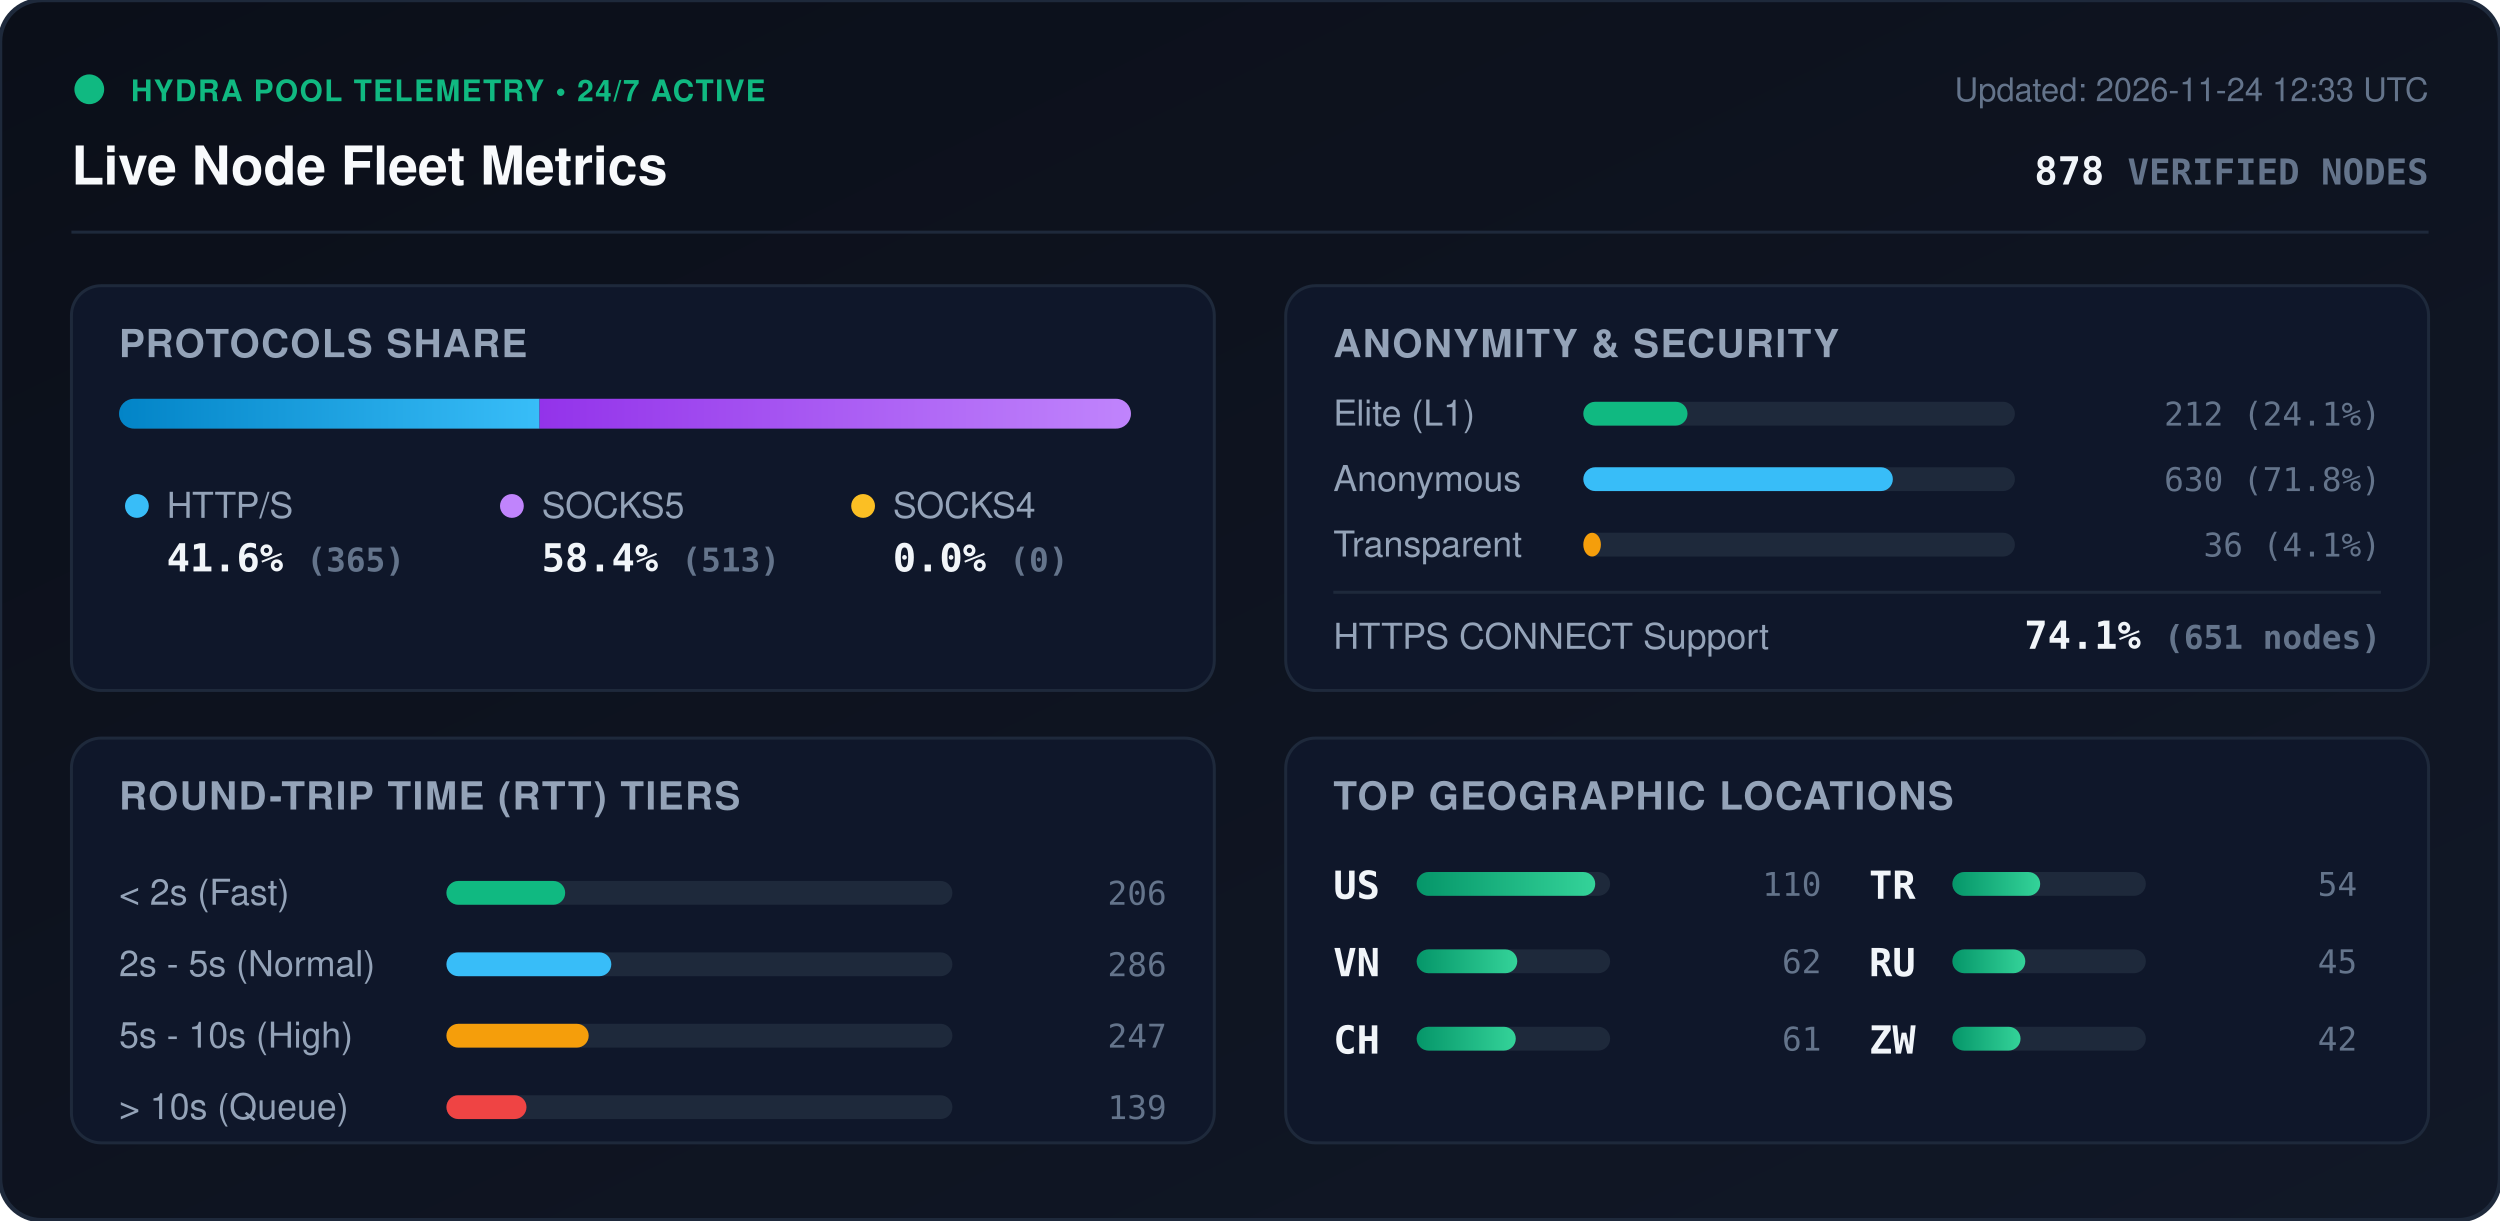
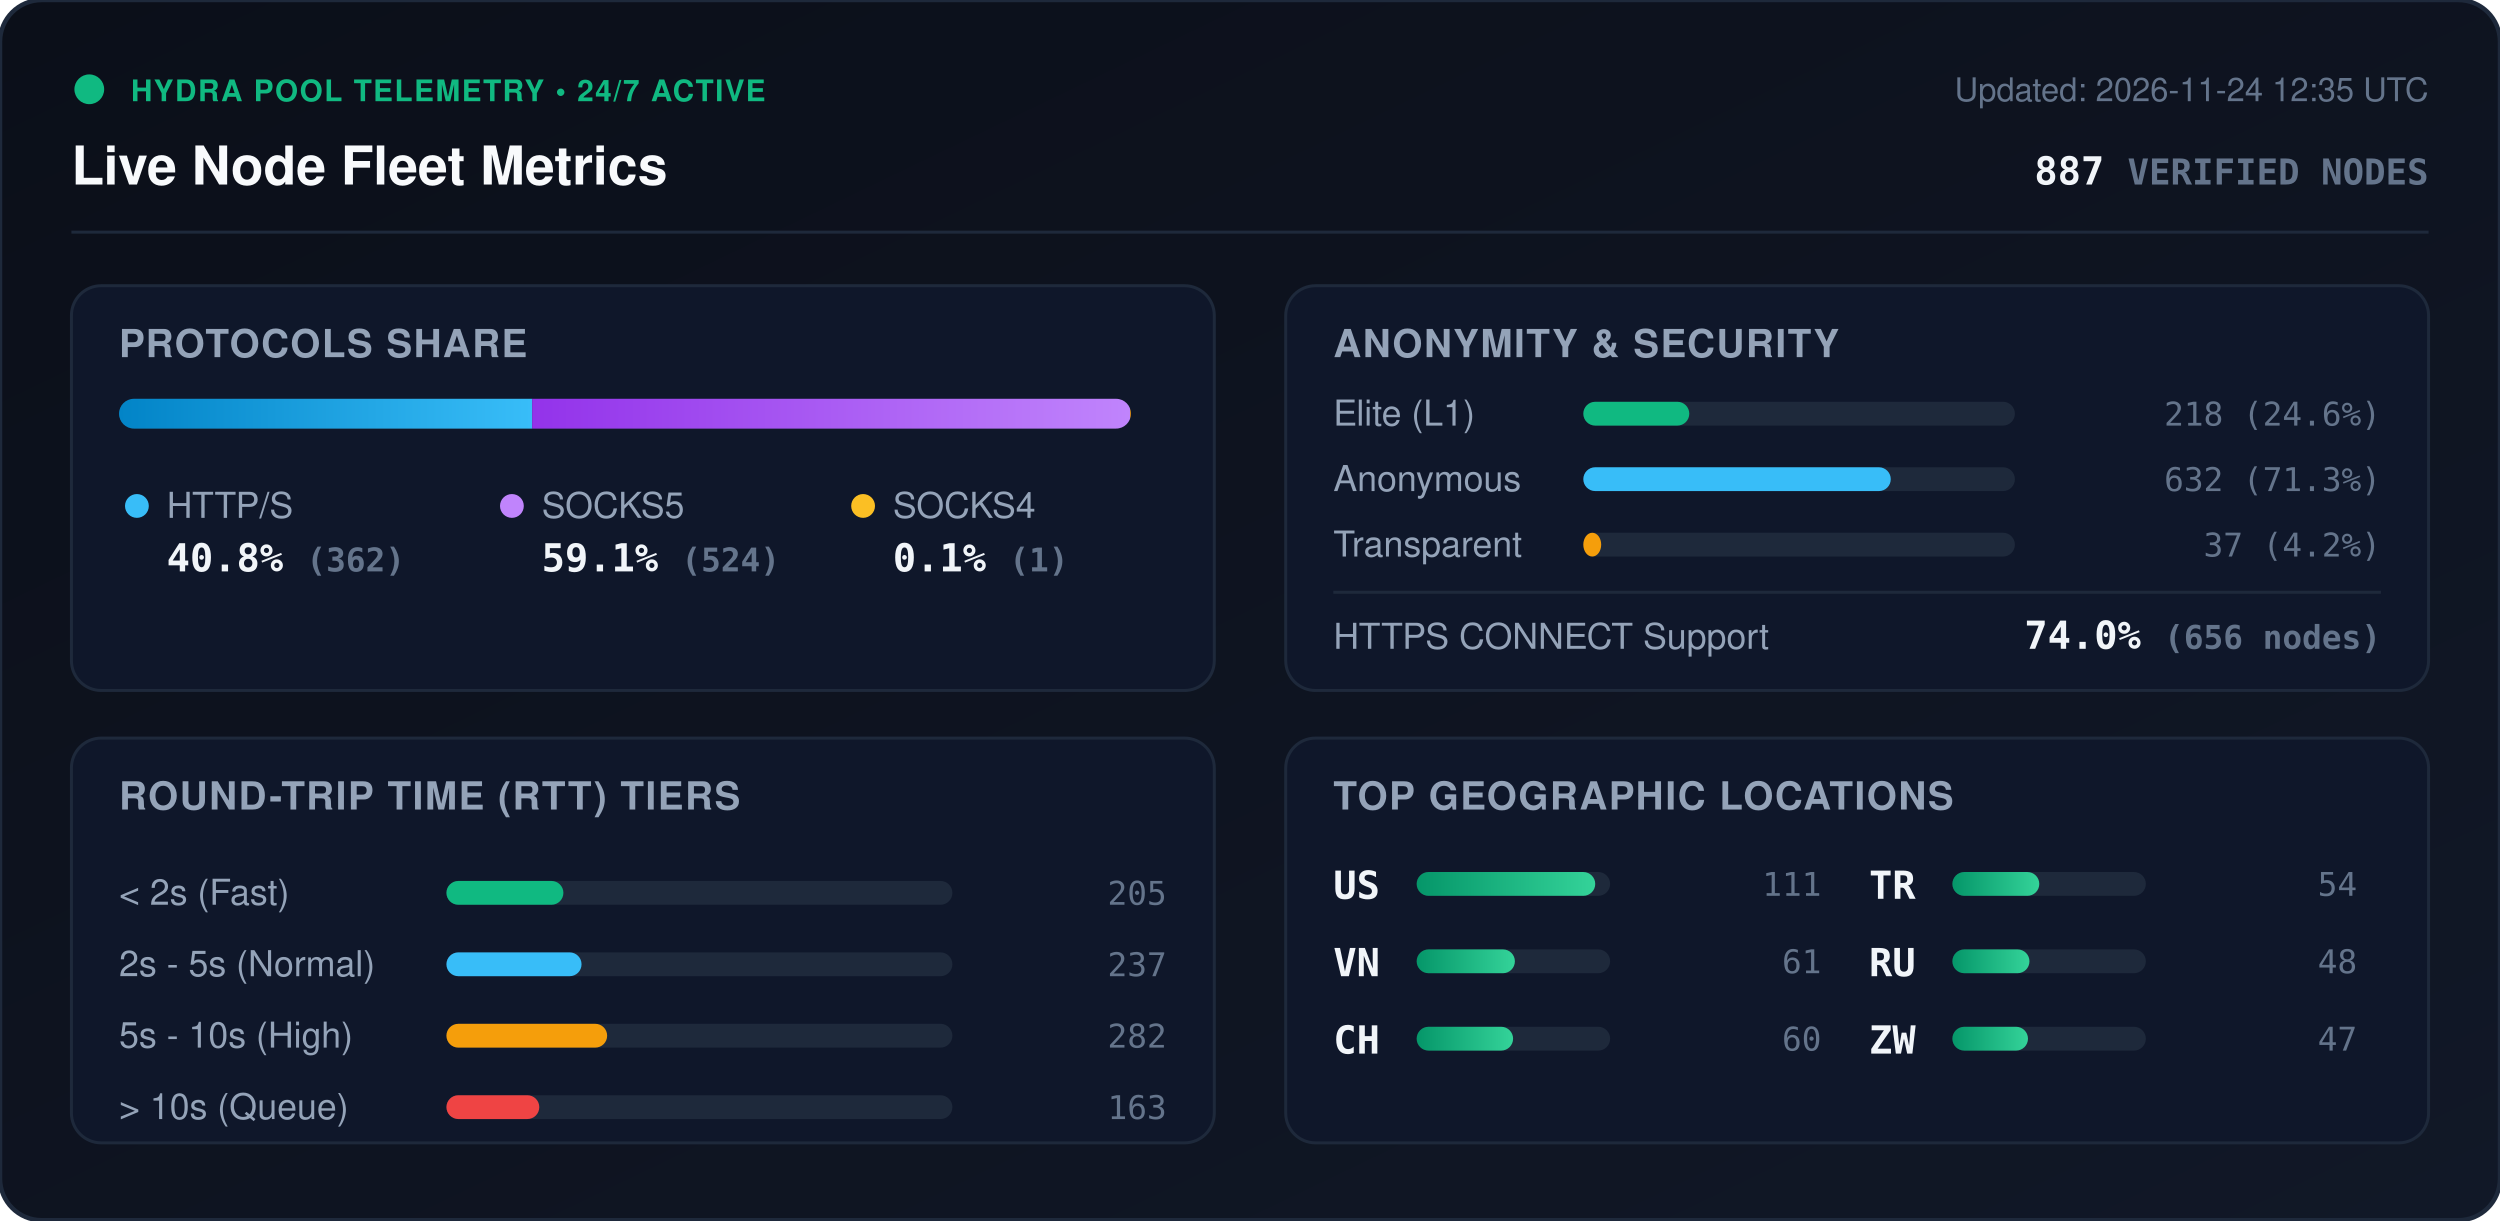
<svg xmlns="http://www.w3.org/2000/svg" viewBox="0 0 840 410" width="840" height="410" style="max-width: 100%; height: auto;">
  <defs>
    <linearGradient id="bg" x1="0%" y1="0%" x2="100%" y2="100%">
      <stop offset="0%" stop-color="#0b0f19" />
      <stop offset="100%" stop-color="#111827" />
    </linearGradient>
    <linearGradient id="bar-http" x1="0%" y1="0%" x2="100%" y2="0%">
      <stop offset="0%" stop-color="#0284c7" />
      <stop offset="100%" stop-color="#38bdf8" />
    </linearGradient>
    <linearGradient id="bar-socks5" x1="0%" y1="0%" x2="100%" y2="0%">
      <stop offset="0%" stop-color="#9333ea" />
      <stop offset="100%" stop-color="#c084fc" />
    </linearGradient>
    <linearGradient id="bar-socks4" x1="0%" y1="0%" x2="100%" y2="0%">
      <stop offset="0%" stop-color="#d97706" />
      <stop offset="100%" stop-color="#fbbf24" />
    </linearGradient>
    <linearGradient id="bar-green" x1="0%" y1="0%" x2="100%" y2="0%">
      <stop offset="0%" stop-color="#059669" />
      <stop offset="100%" stop-color="#34d399" />
    </linearGradient>
    <clipPath id="prog-track-clip">
      <rect width="340.0" height="10" rx="5" />
    </clipPath>
    <style>
      .title { font: 700 18px -apple-system, BlinkMacSystemFont, 'Segoe UI', Helvetica, Arial, sans-serif; fill: #f8fafc; }
      .sub { font: 500 11px -apple-system, BlinkMacSystemFont, 'Segoe UI', Helvetica, Arial, sans-serif; fill: #64748b; }
      .section-hdr { font: 600 13px -apple-system, BlinkMacSystemFont, 'Segoe UI', Helvetica, Arial, sans-serif; fill: #94a3b8; letter-spacing: 0.5px; }
      .metric-val { font: 700 13px -apple-system, BlinkMacSystemFont, 'Segoe UI', Helvetica, Arial, sans-serif; fill: #f1f5f9; }
      .metric-lbl { font: 500 12px -apple-system, BlinkMacSystemFont, 'Segoe UI', Helvetica, Arial, sans-serif; fill: #94a3b8; }
      .badge-txt { font: 700 10px -apple-system, BlinkMacSystemFont, 'Segoe UI', Helvetica, Arial, sans-serif; fill: #10b981; letter-spacing: 0.5px; }
      .mono { font-family: ui-monospace, SFMono-Regular, Menlo, Monaco, Consolas, monospace; }
      .pulse { animation: beacon 2s infinite ease-in-out; }
      @keyframes beacon { 0%, 100% { opacity: 1; } 50% { opacity: 0.35; } }
    </style>
  </defs>
  <rect width="840" height="410" rx="14" fill="url(#bg)" stroke="#1e293b" stroke-width="1.5" />
  <g transform="translate(24, 24)">
    <circle cx="6" cy="6" r="5" fill="#10b981" class="pulse" />
    <text x="20" y="10" class="badge-txt">HYDRA POOL TELEMETRY • 24/7 ACTIVE</text>
    <text x="0" y="38" class="title">Live Node Fleet Metrics</text>
-     <text x="792" y="10" text-anchor="end" class="sub">Updated: 2026-11-24 12:33 UTC</text>
-     <text x="792" y="38" text-anchor="end" class="metric-val mono" fill="#38bdf8">878 <tspan font-size="12" fill="#64748b">VERIFIED NODES</tspan>
+     <text x="792" y="10" text-anchor="end" class="sub">Updated: 2026-11-24 12:35 UTC</text>
+     <text x="792" y="38" text-anchor="end" class="metric-val mono" fill="#38bdf8">887 <tspan font-size="12" fill="#64748b">VERIFIED NODES</tspan>
    </text>
  </g>
  <line x1="24" y1="78" x2="816" y2="78" stroke="#1e293b" stroke-width="1" />
  <g transform="translate(24, 96)">
    <rect width="384" height="136" rx="10" fill="#0f172a" stroke="#1e293b" />
    <text x="16" y="24" class="section-hdr">PROTOCOLS SHARE</text>
    <g transform="translate(16, 38)">
      <rect width="340.0" height="10" rx="5" fill="#1e293b" />
      <g clip-path="url(#prog-track-clip)">
-         <rect x="0" width="141.3" height="10" fill="url(#bar-http)" />
-         <rect x="141.3" width="198.7" height="10" fill="url(#bar-socks5)" />
-         <rect x="340.0" width="0.0" height="10" fill="url(#bar-socks4)" />
+         <rect x="0" width="138.8" height="10" fill="url(#bar-http)" />
+         <rect x="138.8" width="200.9" height="10" fill="url(#bar-socks5)" />
+         <rect x="339.7" width="0.4" height="10" fill="url(#bar-socks4)" />
      </g>
    </g>
    <g transform="translate(16, 68)">
      <circle cx="6" cy="6" r="4" fill="#38bdf8" />
      <text x="16" y="10" class="metric-lbl">HTTP/S</text>
-       <text x="16" y="28" class="metric-val mono">41.6% <tspan font-size="11" fill="#64748b">(365)</tspan>
+       <text x="16" y="28" class="metric-val mono">40.8% <tspan font-size="11" fill="#64748b">(362)</tspan>
      </text>
      <circle cx="132" cy="6" r="4" fill="#c084fc" />
      <text x="142" y="10" class="metric-lbl">SOCKS5</text>
-       <text x="142" y="28" class="metric-val mono">58.4% <tspan font-size="11" fill="#64748b">(513)</tspan>
+       <text x="142" y="28" class="metric-val mono">59.1% <tspan font-size="11" fill="#64748b">(524)</tspan>
      </text>
      <circle cx="250" cy="6" r="4" fill="#fbbf24" />
      <text x="260" y="10" class="metric-lbl">SOCKS4</text>
-       <text x="260" y="28" class="metric-val mono">0.0% <tspan font-size="11" fill="#64748b">(0)</tspan>
+       <text x="260" y="28" class="metric-val mono">0.1% <tspan font-size="11" fill="#64748b">(1)</tspan>
      </text>
    </g>
  </g>
  <g transform="translate(432, 96)">
    <rect width="384" height="136" rx="10" fill="#0f172a" stroke="#1e293b" />
    <text x="16" y="24" class="section-hdr">ANONYMITY &amp; SECURITY</text>
    <text x="16" y="47" class="metric-lbl">Elite (L1)</text>
    <rect x="100" y="39" width="145.0" height="8" rx="4" fill="#1e293b" />
-     <rect x="100" y="39" width="35.0" height="8" rx="4" fill="#10b981" />
-     <text x="368" y="47" text-anchor="end" class="mono sub" fill="#e2e8f0">212 (24.1%)</text>
+     <rect x="100" y="39" width="35.6" height="8" rx="4" fill="#10b981" />
+     <text x="368" y="47" text-anchor="end" class="mono sub" fill="#e2e8f0">218 (24.6%)</text>
    <text x="16" y="69" class="metric-lbl">Anonymous</text>
    <rect x="100" y="61" width="145.0" height="8" rx="4" fill="#1e293b" />
-     <rect x="100" y="61" width="104.0" height="8" rx="4" fill="#38bdf8" />
-     <text x="368" y="69" text-anchor="end" class="mono sub" fill="#e2e8f0">630 (71.8%)</text>
+     <rect x="100" y="61" width="103.3" height="8" rx="4" fill="#38bdf8" />
+     <text x="368" y="69" text-anchor="end" class="mono sub" fill="#e2e8f0">632 (71.3%)</text>
    <text x="16" y="91" class="metric-lbl">Transparent</text>
    <rect x="100" y="83" width="145.0" height="8" rx="4" fill="#1e293b" />
-     <rect x="100" y="83" width="5.9" height="8" rx="4" fill="#f59e0b" />
-     <text x="368" y="91" text-anchor="end" class="mono sub" fill="#e2e8f0">36 (4.1%)</text>
+     <rect x="100" y="83" width="6.0" height="8" rx="4" fill="#f59e0b" />
+     <text x="368" y="91" text-anchor="end" class="mono sub" fill="#e2e8f0">37 (4.2%)</text>
    <line x1="16" y1="103" x2="368" y2="103" stroke="#1e293b" stroke-width="1" />
    <text x="16" y="122" class="metric-lbl">HTTPS CONNECT Support</text>
-     <text x="368" y="122" text-anchor="end" class="metric-val mono" fill="#34d399">74.1% <tspan font-size="11" fill="#64748b">(651 nodes)</tspan>
+     <text x="368" y="122" text-anchor="end" class="metric-val mono" fill="#34d399">74.0% <tspan font-size="11" fill="#64748b">(656 nodes)</tspan>
    </text>
  </g>
  <g transform="translate(24, 248)">
    <rect width="384" height="136" rx="10" fill="#0f172a" stroke="#1e293b" />
    <text x="16" y="24" class="section-hdr">ROUND-TRIP TIME (RTT) TIERS</text>
    <g transform="translate(16, 42)">
      <text x="0" y="14" class="metric-lbl">&lt; 2s (Fast)</text>
      <rect x="110" y="6" width="170" height="8" rx="4" fill="#1e293b" />
-       <rect x="110" y="6" width="39.9" height="8" rx="4" fill="#10b981" />
-       <text x="352" y="14" text-anchor="end" class="mono sub">206</text>
+       <rect x="110" y="6" width="39.3" height="8" rx="4" fill="#10b981" />
+       <text x="352" y="14" text-anchor="end" class="mono sub">205</text>
      <text x="0" y="38" class="metric-lbl">2s - 5s (Normal)</text>
      <rect x="110" y="30" width="170" height="8" rx="4" fill="#1e293b" />
-       <rect x="110" y="30" width="55.4" height="8" rx="4" fill="#38bdf8" />
-       <text x="352" y="38" text-anchor="end" class="mono sub">286</text>
+       <rect x="110" y="30" width="45.4" height="8" rx="4" fill="#38bdf8" />
+       <text x="352" y="38" text-anchor="end" class="mono sub">237</text>
      <text x="0" y="62" class="metric-lbl">5s - 10s (High)</text>
      <rect x="110" y="54" width="170" height="8" rx="4" fill="#1e293b" />
-       <rect x="110" y="54" width="47.8" height="8" rx="4" fill="#f59e0b" />
-       <text x="352" y="62" text-anchor="end" class="mono sub">247</text>
+       <rect x="110" y="54" width="54.0" height="8" rx="4" fill="#f59e0b" />
+       <text x="352" y="62" text-anchor="end" class="mono sub">282</text>
      <text x="0" y="86" class="metric-lbl">&gt; 10s (Queue)</text>
      <rect x="110" y="78" width="170" height="8" rx="4" fill="#1e293b" />
-       <rect x="110" y="78" width="26.9" height="8" rx="4" fill="#ef4444" />
-       <text x="352" y="86" text-anchor="end" class="mono sub">139</text>
+       <rect x="110" y="78" width="31.2" height="8" rx="4" fill="#ef4444" />
+       <text x="352" y="86" text-anchor="end" class="mono sub">163</text>
    </g>
  </g>
  <g transform="translate(432, 248)">
    <rect width="384" height="136" rx="10" fill="#0f172a" stroke="#1e293b" />
    <text x="16" y="24" class="section-hdr">TOP GEOGRAPHIC LOCATIONS</text>
    <g transform="translate(16, 42)">
      <g transform="translate(0, 0)">
        <text x="0" y="12" class="mono metric-val" font-size="12">US</text>
        <rect x="28" y="3" width="65" height="8" rx="4" fill="#1e293b" />
        <rect x="28" y="3" width="60.0" height="8" rx="4" fill="url(#bar-green)" />
-         <text x="164" y="11" text-anchor="end" class="mono sub">110</text>
+         <text x="164" y="11" text-anchor="end" class="mono sub">111</text>
      </g>
      <g transform="translate(0, 26)">
        <text x="0" y="12" class="mono metric-val" font-size="12">VN</text>
        <rect x="28" y="3" width="65" height="8" rx="4" fill="#1e293b" />
-         <rect x="28" y="3" width="33.8" height="8" rx="4" fill="url(#bar-green)" />
-         <text x="164" y="11" text-anchor="end" class="mono sub">62</text>
+         <rect x="28" y="3" width="33.0" height="8" rx="4" fill="url(#bar-green)" />
+         <text x="164" y="11" text-anchor="end" class="mono sub">61</text>
      </g>
      <g transform="translate(0, 52)">
        <text x="0" y="12" class="mono metric-val" font-size="12">CH</text>
        <rect x="28" y="3" width="65" height="8" rx="4" fill="#1e293b" />
-         <rect x="28" y="3" width="33.3" height="8" rx="4" fill="url(#bar-green)" />
-         <text x="164" y="11" text-anchor="end" class="mono sub">61</text>
+         <rect x="28" y="3" width="32.4" height="8" rx="4" fill="url(#bar-green)" />
+         <text x="164" y="11" text-anchor="end" class="mono sub">60</text>
      </g>
      <g transform="translate(180, 0)">
        <text x="0" y="12" class="mono metric-val" font-size="12">TR</text>
        <rect x="28" y="3" width="65" height="8" rx="4" fill="#1e293b" />
-         <rect x="28" y="3" width="29.5" height="8" rx="4" fill="url(#bar-green)" />
+         <rect x="28" y="3" width="29.2" height="8" rx="4" fill="url(#bar-green)" />
        <text x="164" y="11" text-anchor="end" class="mono sub">54</text>
      </g>
      <g transform="translate(180, 26)">
        <text x="0" y="12" class="mono metric-val" font-size="12">RU</text>
        <rect x="28" y="3" width="65" height="8" rx="4" fill="#1e293b" />
-         <rect x="28" y="3" width="24.5" height="8" rx="4" fill="url(#bar-green)" />
-         <text x="164" y="11" text-anchor="end" class="mono sub">45</text>
+         <rect x="28" y="3" width="25.9" height="8" rx="4" fill="url(#bar-green)" />
+         <text x="164" y="11" text-anchor="end" class="mono sub">48</text>
      </g>
      <g transform="translate(180, 52)">
        <text x="0" y="12" class="mono metric-val" font-size="12">ZW</text>
        <rect x="28" y="3" width="65" height="8" rx="4" fill="#1e293b" />
-         <rect x="28" y="3" width="22.9" height="8" rx="4" fill="url(#bar-green)" />
-         <text x="164" y="11" text-anchor="end" class="mono sub">42</text>
+         <rect x="28" y="3" width="25.4" height="8" rx="4" fill="url(#bar-green)" />
+         <text x="164" y="11" text-anchor="end" class="mono sub">47</text>
      </g>
    </g>
  </g>
</svg>
